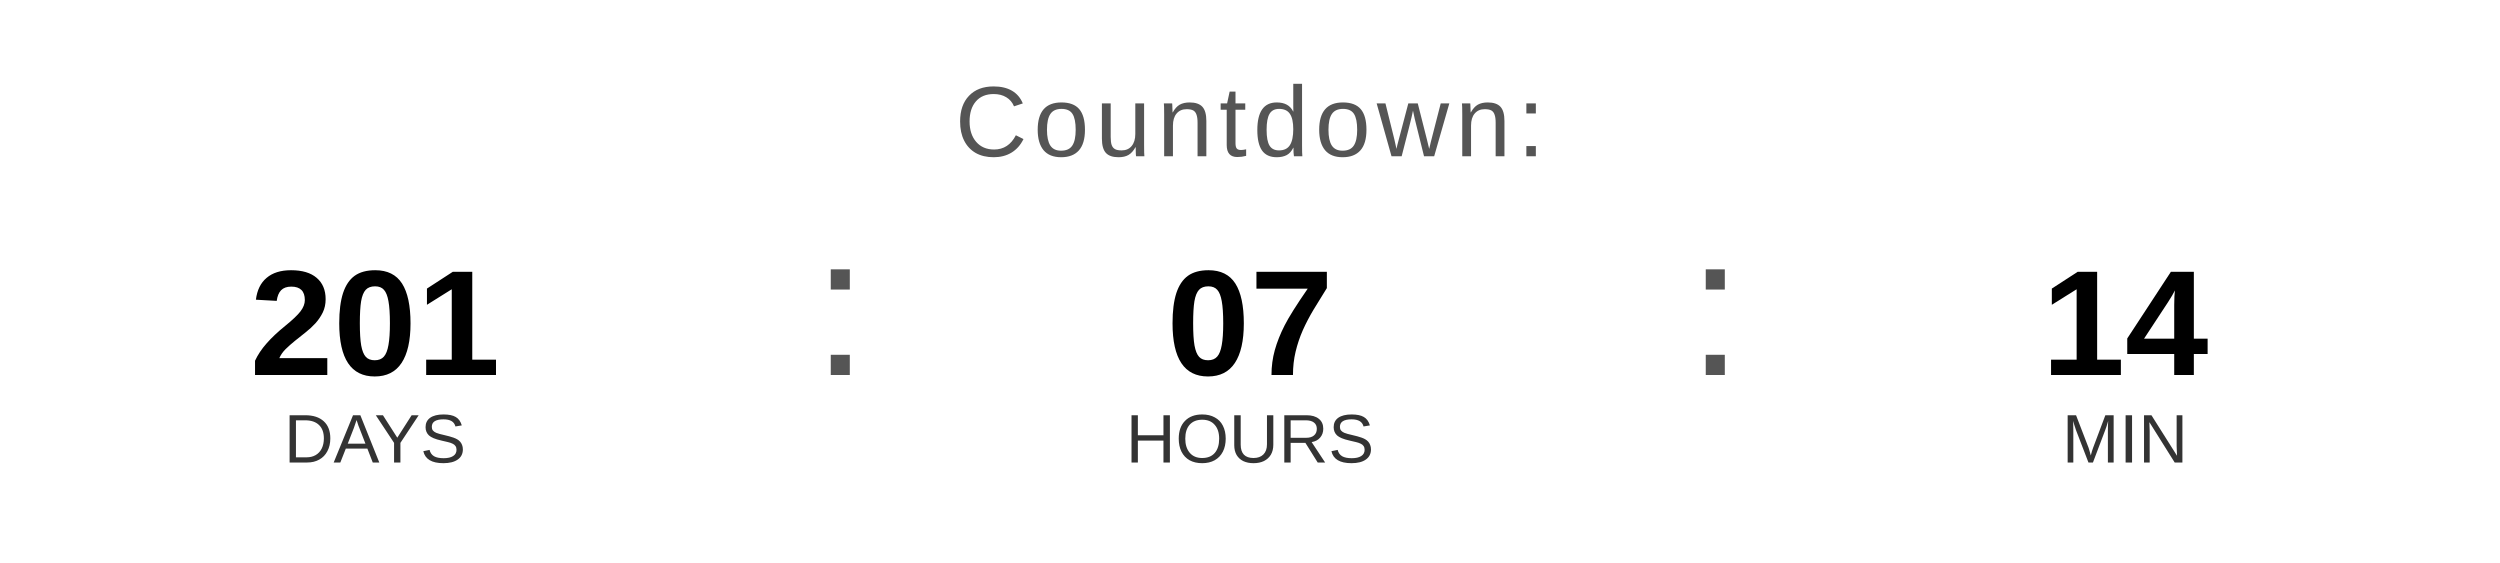
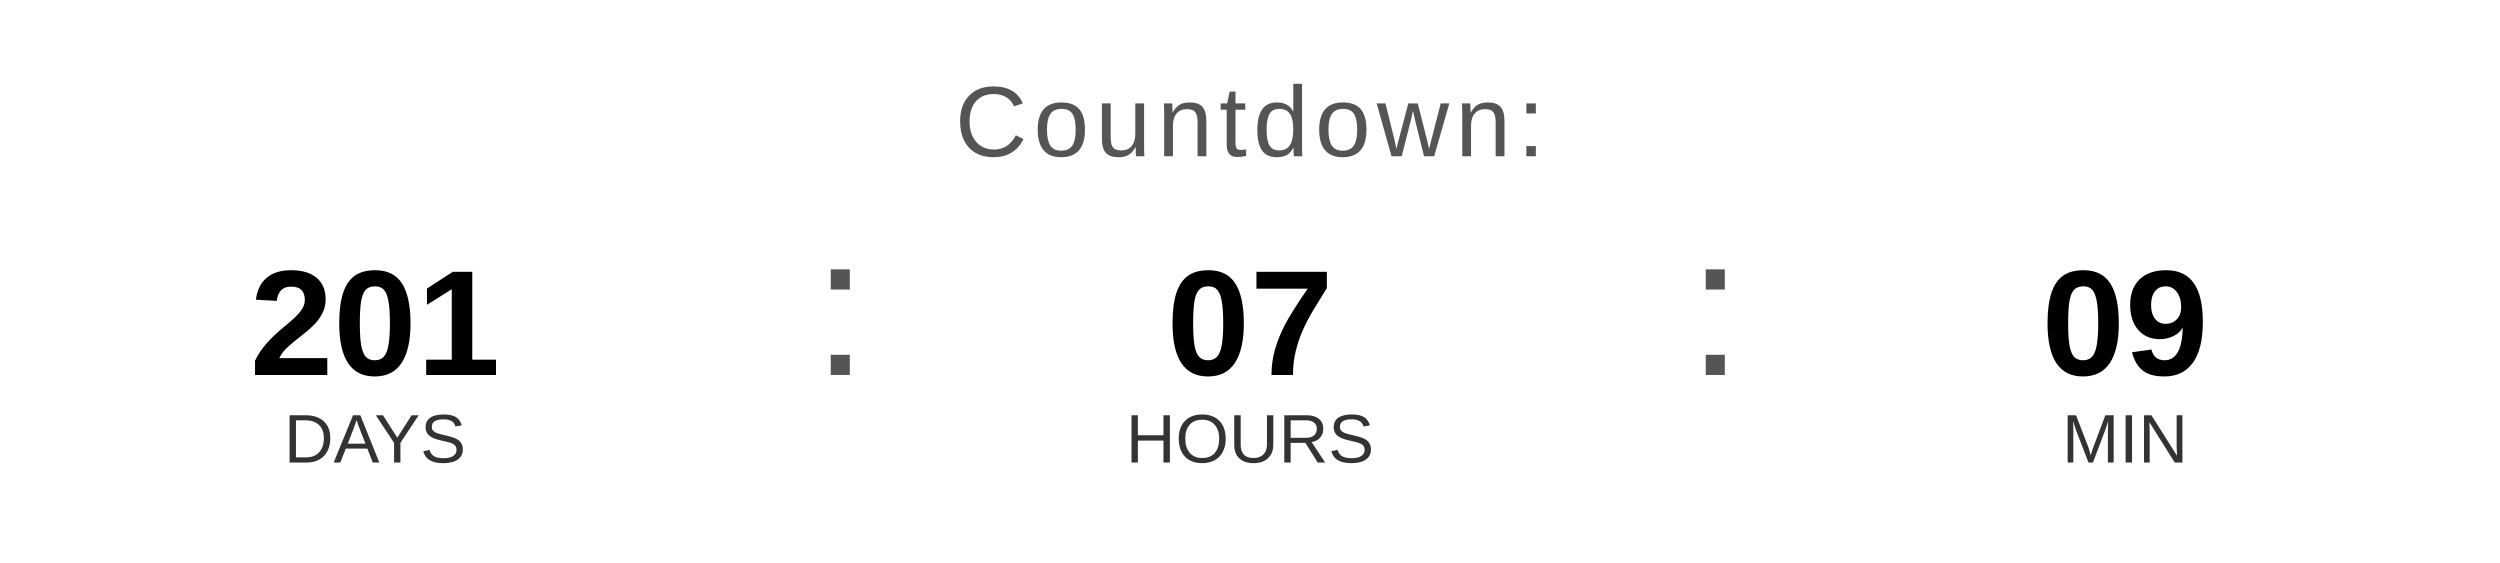
<svg xmlns="http://www.w3.org/2000/svg" width="400" height="90" viewBox="0 0 400 90">
  <text x="200" y="25" font-family="Arial, Helvetica, sans-serif" font-size="16" fill="#555555" text-anchor="middle" letter-spacing="1">
    Countdown:
  </text>
  <text x="60" y="60" font-family="Arial, Helvetica, sans-serif" font-size="24" font-weight="bold" fill="#000000" text-anchor="middle">201</text>
  <text x="60" y="74" font-family="Arial, Helvetica, sans-serif" font-size="11" fill="#333333" text-anchor="middle">DAYS</text>
  <text x="130" y="60" font-family="Arial, sans-serif" font-size="32" fill="#555555">:</text>
  <text x="200" y="60" font-family="Arial, Helvetica, sans-serif" font-size="24" font-weight="bold" fill="#000000" text-anchor="middle">07</text>
  <text x="200" y="74" font-family="Arial, Helvetica, sans-serif" font-size="11" fill="#333333" text-anchor="middle">HOURS</text>
  <text x="270" y="60" font-family="Arial, sans-serif" font-size="32" fill="#555555">:</text>
-   <text x="340" y="60" font-family="Arial, Helvetica, sans-serif" font-size="24" font-weight="bold" fill="#000000" text-anchor="middle">14</text>
+   <text x="340" y="60" font-family="Arial, Helvetica, sans-serif" font-size="24" font-weight="bold" fill="#000000" text-anchor="middle">09</text>
  <text x="340" y="74" font-family="Arial, Helvetica, sans-serif" font-size="11" fill="#333333" text-anchor="middle">MIN</text>
</svg>
